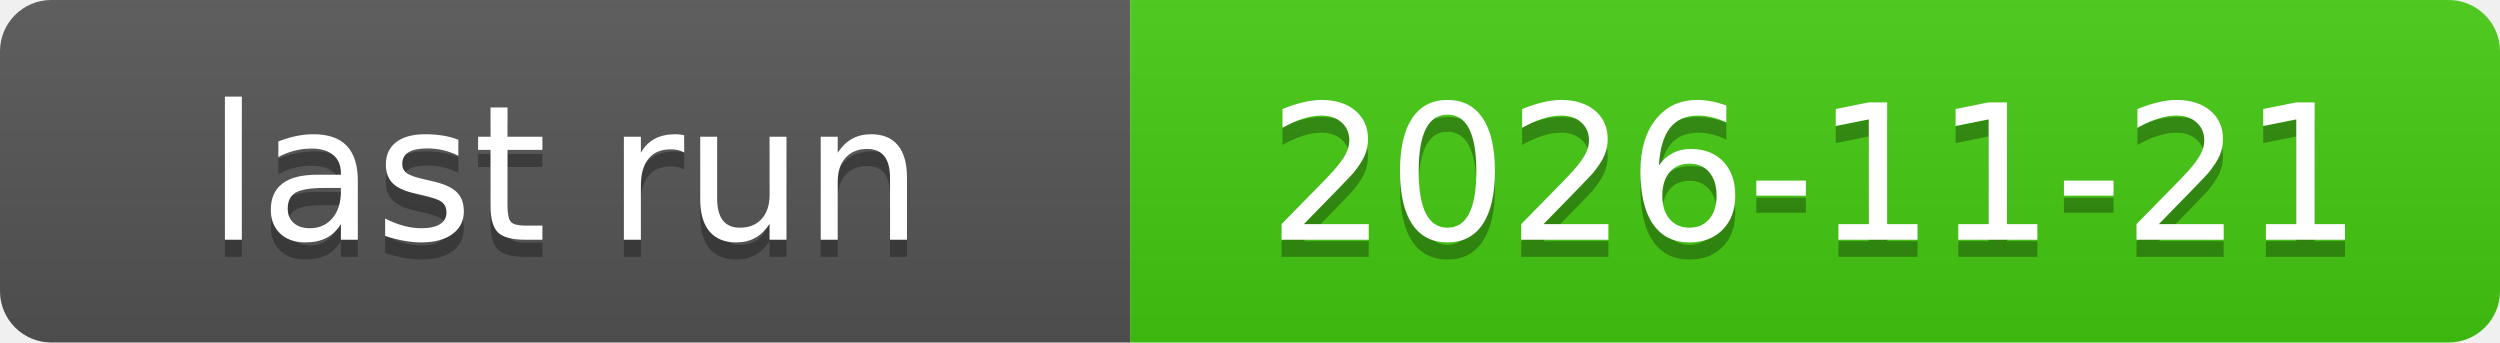
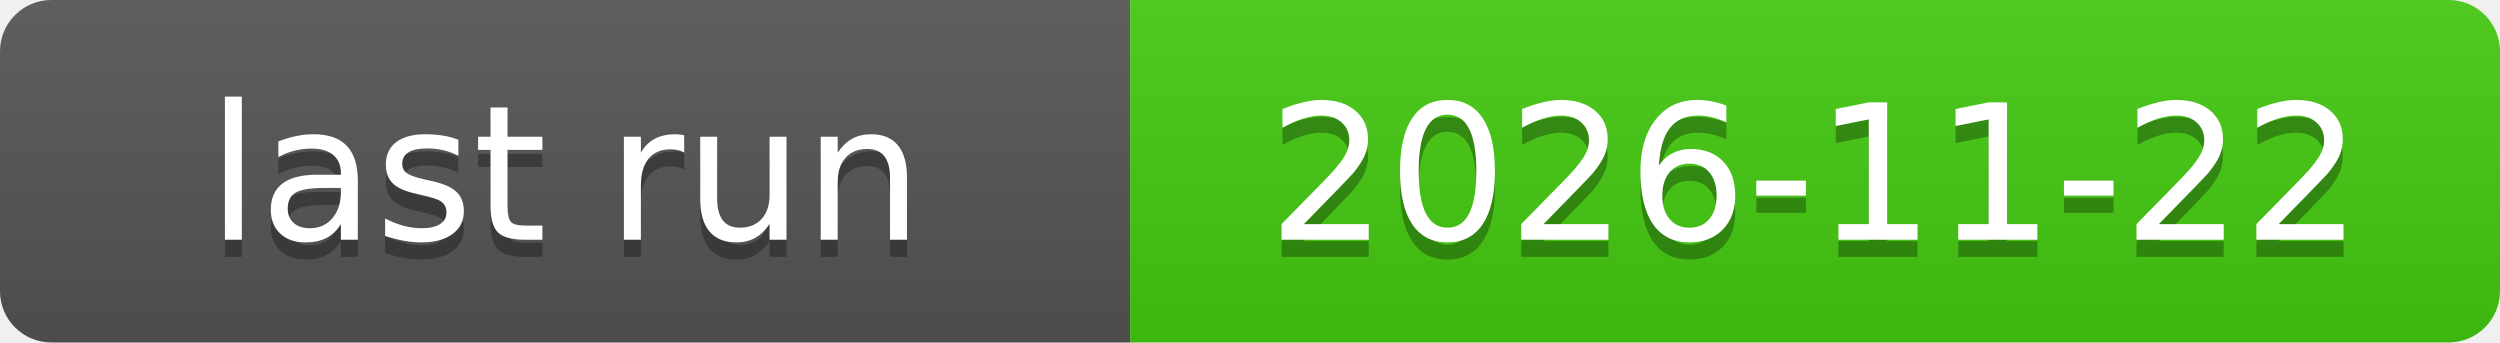
<svg xmlns="http://www.w3.org/2000/svg" xmlns:xlink="http://www.w3.org/1999/xlink" width="146" height="20" role="img">
-   <a target="_blank" xlink:href="https://github.com/symbolic-labs-pub/freedom-that-lasts/actions/runs/44887247538">
+   <a target="_blank" xlink:href="https://github.com/symbolic-labs-pub/freedom-that-lasts/actions/runs/45005391499">
    <linearGradient id="s" x2="0" y2="100%">
      <stop offset="0" stop-color="#bbb" stop-opacity=".1" />
      <stop offset="1" stop-opacity=".1" />
    </linearGradient>
    <clipPath id="r">
      <rect width="146" height="20" rx="3" fill="#fff" />
    </clipPath>
    <g clip-path="url(#r)">
      <rect width="66" height="20" fill="#555" />
      <rect x="66" width="80" height="20" fill="#4c1" />
      <rect width="146" height="20" fill="url(#s)" />
    </g>
    <g fill="#fff" text-anchor="middle" font-family="Verdana,Geneva,DejaVu Sans,sans-serif" text-rendering="geometricPrecision" font-size="110">
      <text aria-hidden="true" x="330.0" y="150" fill="#010101" fill-opacity=".3" transform="scale(.1)" textLength="560">last run</text>
      <text x="330.0" y="140" transform="scale(.1)" fill="#fff" textLength="560">last run</text>
-       <text aria-hidden="true" x="1060.0" y="150" fill="#010101" fill-opacity=".3" transform="scale(.1)" textLength="700">2026-11-21</text>
-       <text x="1060.0" y="140" transform="scale(.1)" fill="#fff" textLength="700">2026-11-21</text>
+       <text aria-hidden="true" x="1060.0" y="150" fill="#010101" fill-opacity=".3" transform="scale(.1)" textLength="700">2026-11-22</text>
+       <text x="1060.0" y="140" transform="scale(.1)" fill="#fff" textLength="700">2026-11-22</text>
    </g>
  </a>
</svg>
